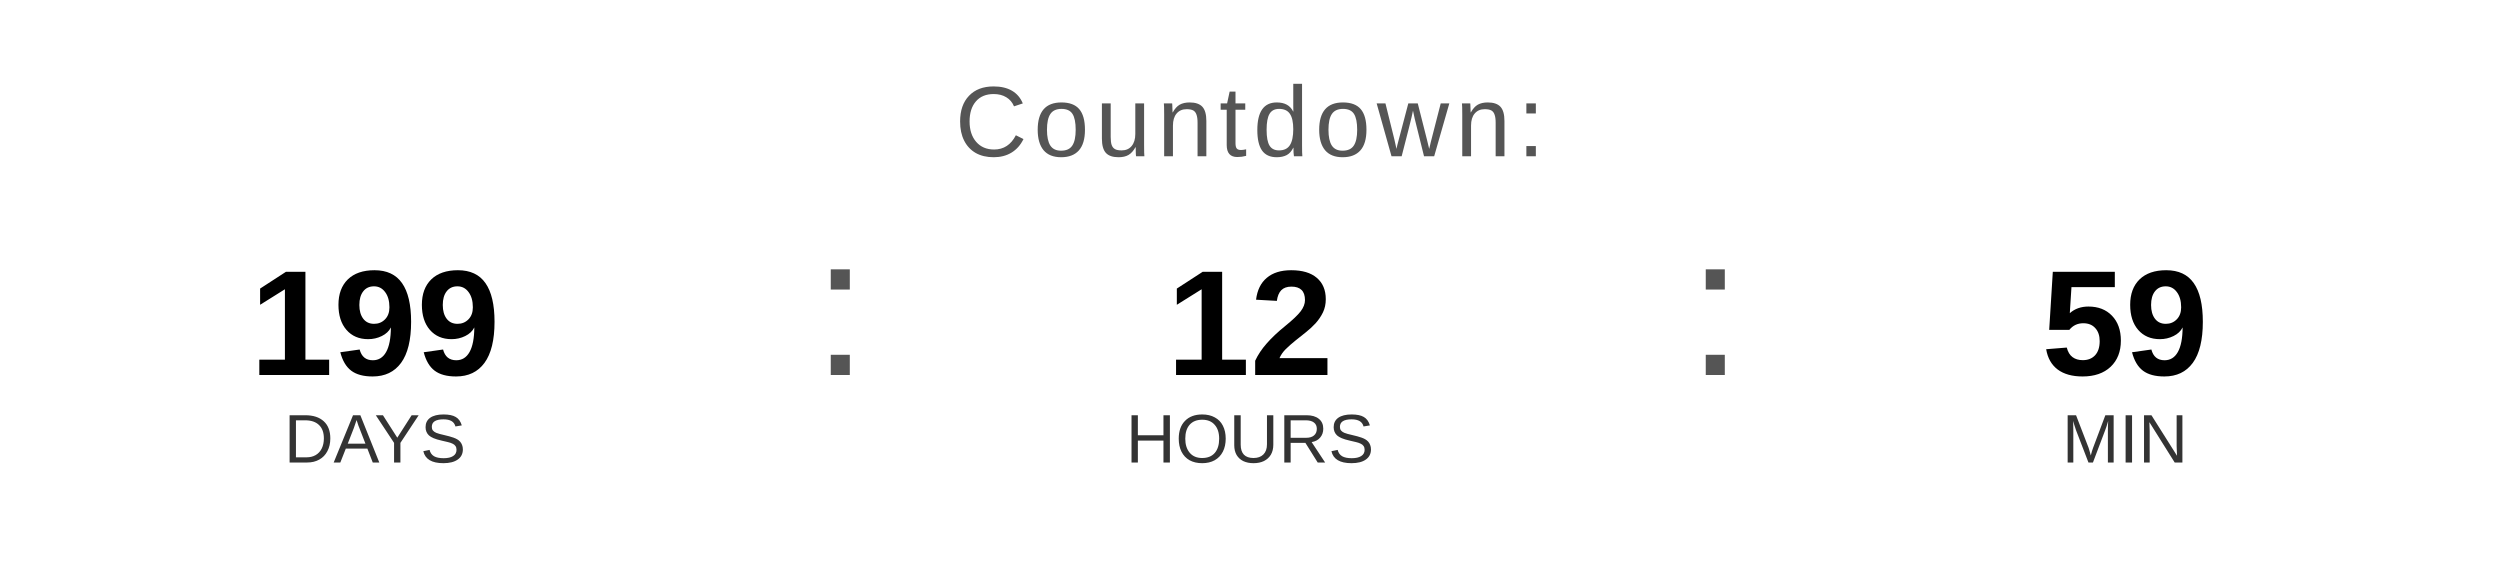
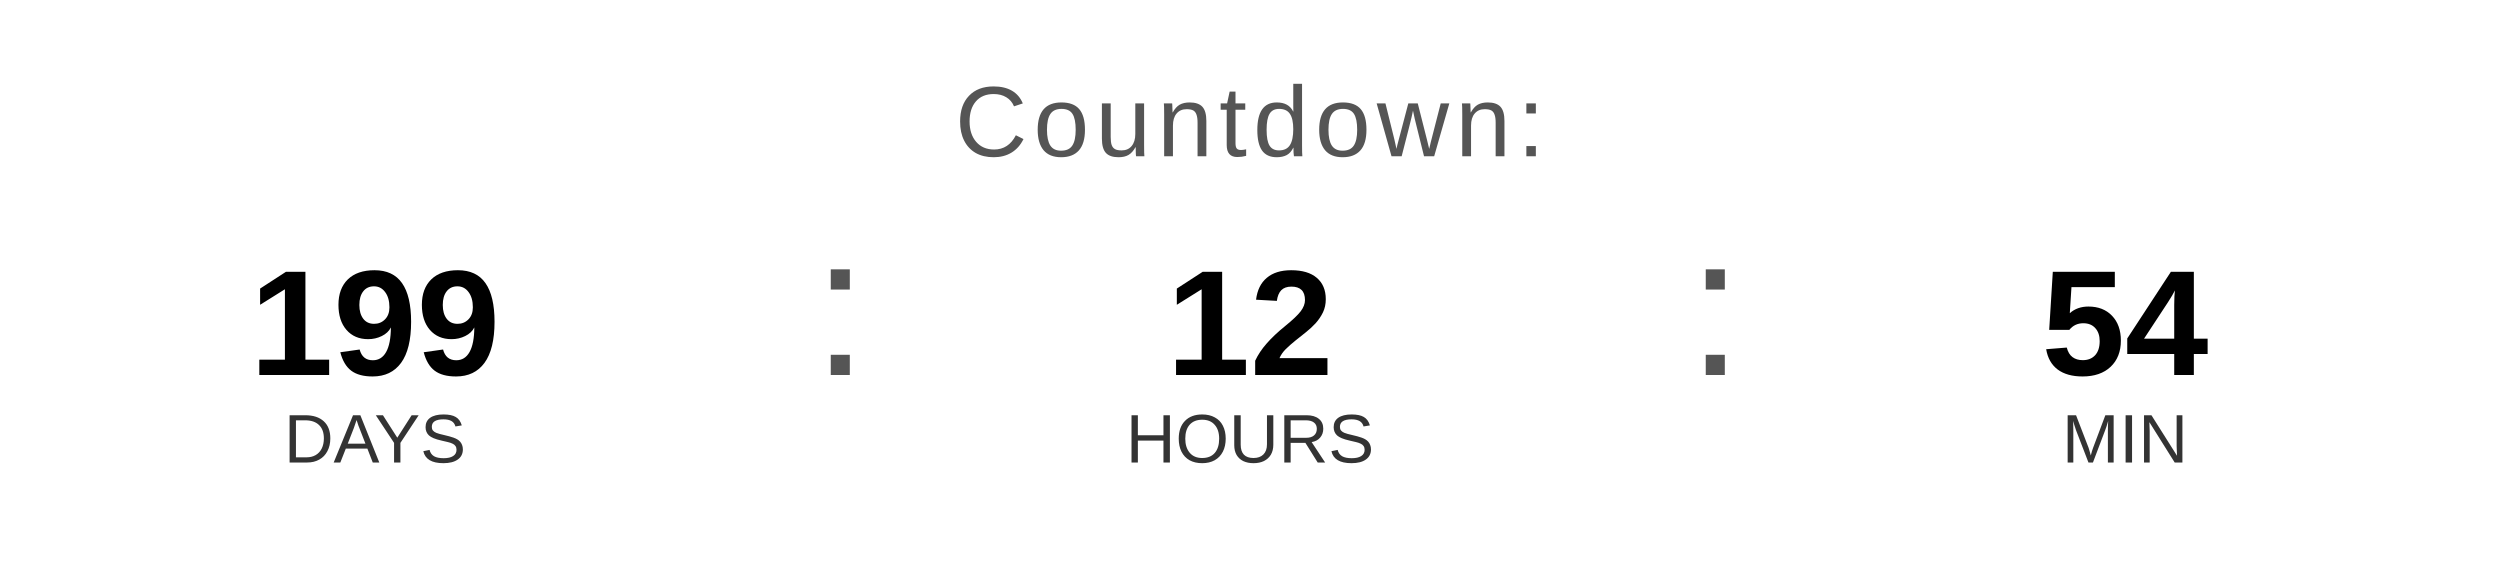
<svg xmlns="http://www.w3.org/2000/svg" width="400" height="90" viewBox="0 0 400 90">
  <text x="200" y="25" font-family="Arial, Helvetica, sans-serif" font-size="16" fill="#555555" text-anchor="middle" letter-spacing="1">
    Countdown:
  </text>
  <text x="60" y="60" font-family="Arial, Helvetica, sans-serif" font-size="24" font-weight="bold" fill="#000000" text-anchor="middle">199</text>
  <text x="60" y="74" font-family="Arial, Helvetica, sans-serif" font-size="11" fill="#333333" text-anchor="middle">DAYS</text>
  <text x="130" y="60" font-family="Arial, sans-serif" font-size="32" fill="#555555">:</text>
  <text x="200" y="60" font-family="Arial, Helvetica, sans-serif" font-size="24" font-weight="bold" fill="#000000" text-anchor="middle">12</text>
  <text x="200" y="74" font-family="Arial, Helvetica, sans-serif" font-size="11" fill="#333333" text-anchor="middle">HOURS</text>
  <text x="270" y="60" font-family="Arial, sans-serif" font-size="32" fill="#555555">:</text>
-   <text x="340" y="60" font-family="Arial, Helvetica, sans-serif" font-size="24" font-weight="bold" fill="#000000" text-anchor="middle">59</text>
+   <text x="340" y="60" font-family="Arial, Helvetica, sans-serif" font-size="24" font-weight="bold" fill="#000000" text-anchor="middle">54</text>
  <text x="340" y="74" font-family="Arial, Helvetica, sans-serif" font-size="11" fill="#333333" text-anchor="middle">MIN</text>
</svg>
